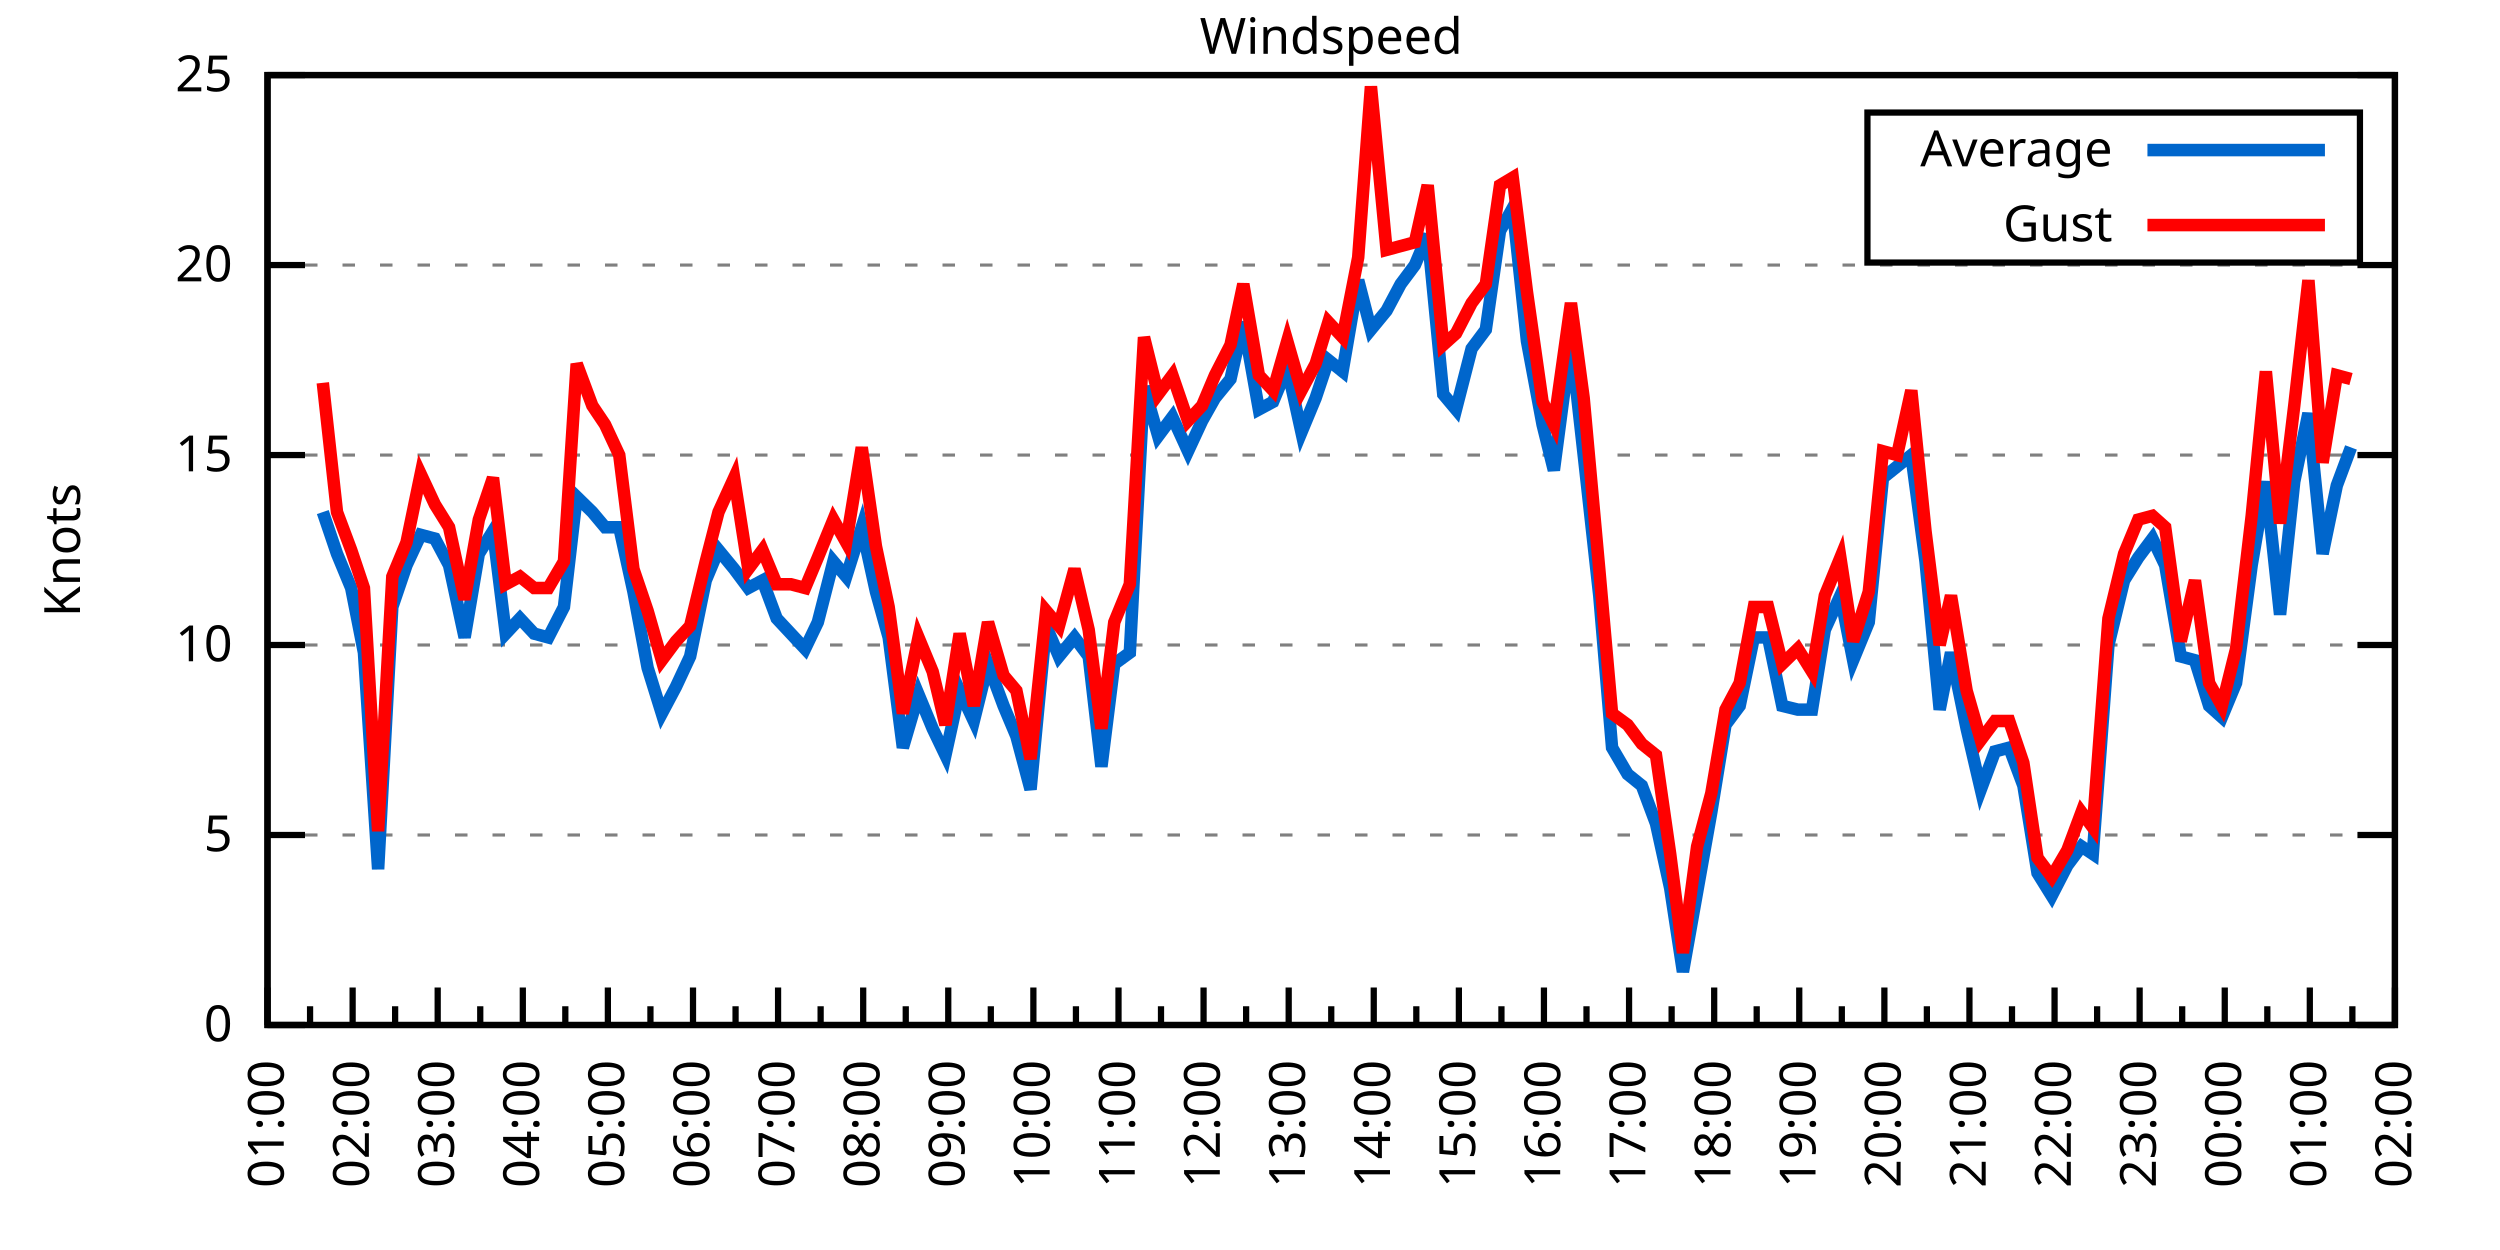
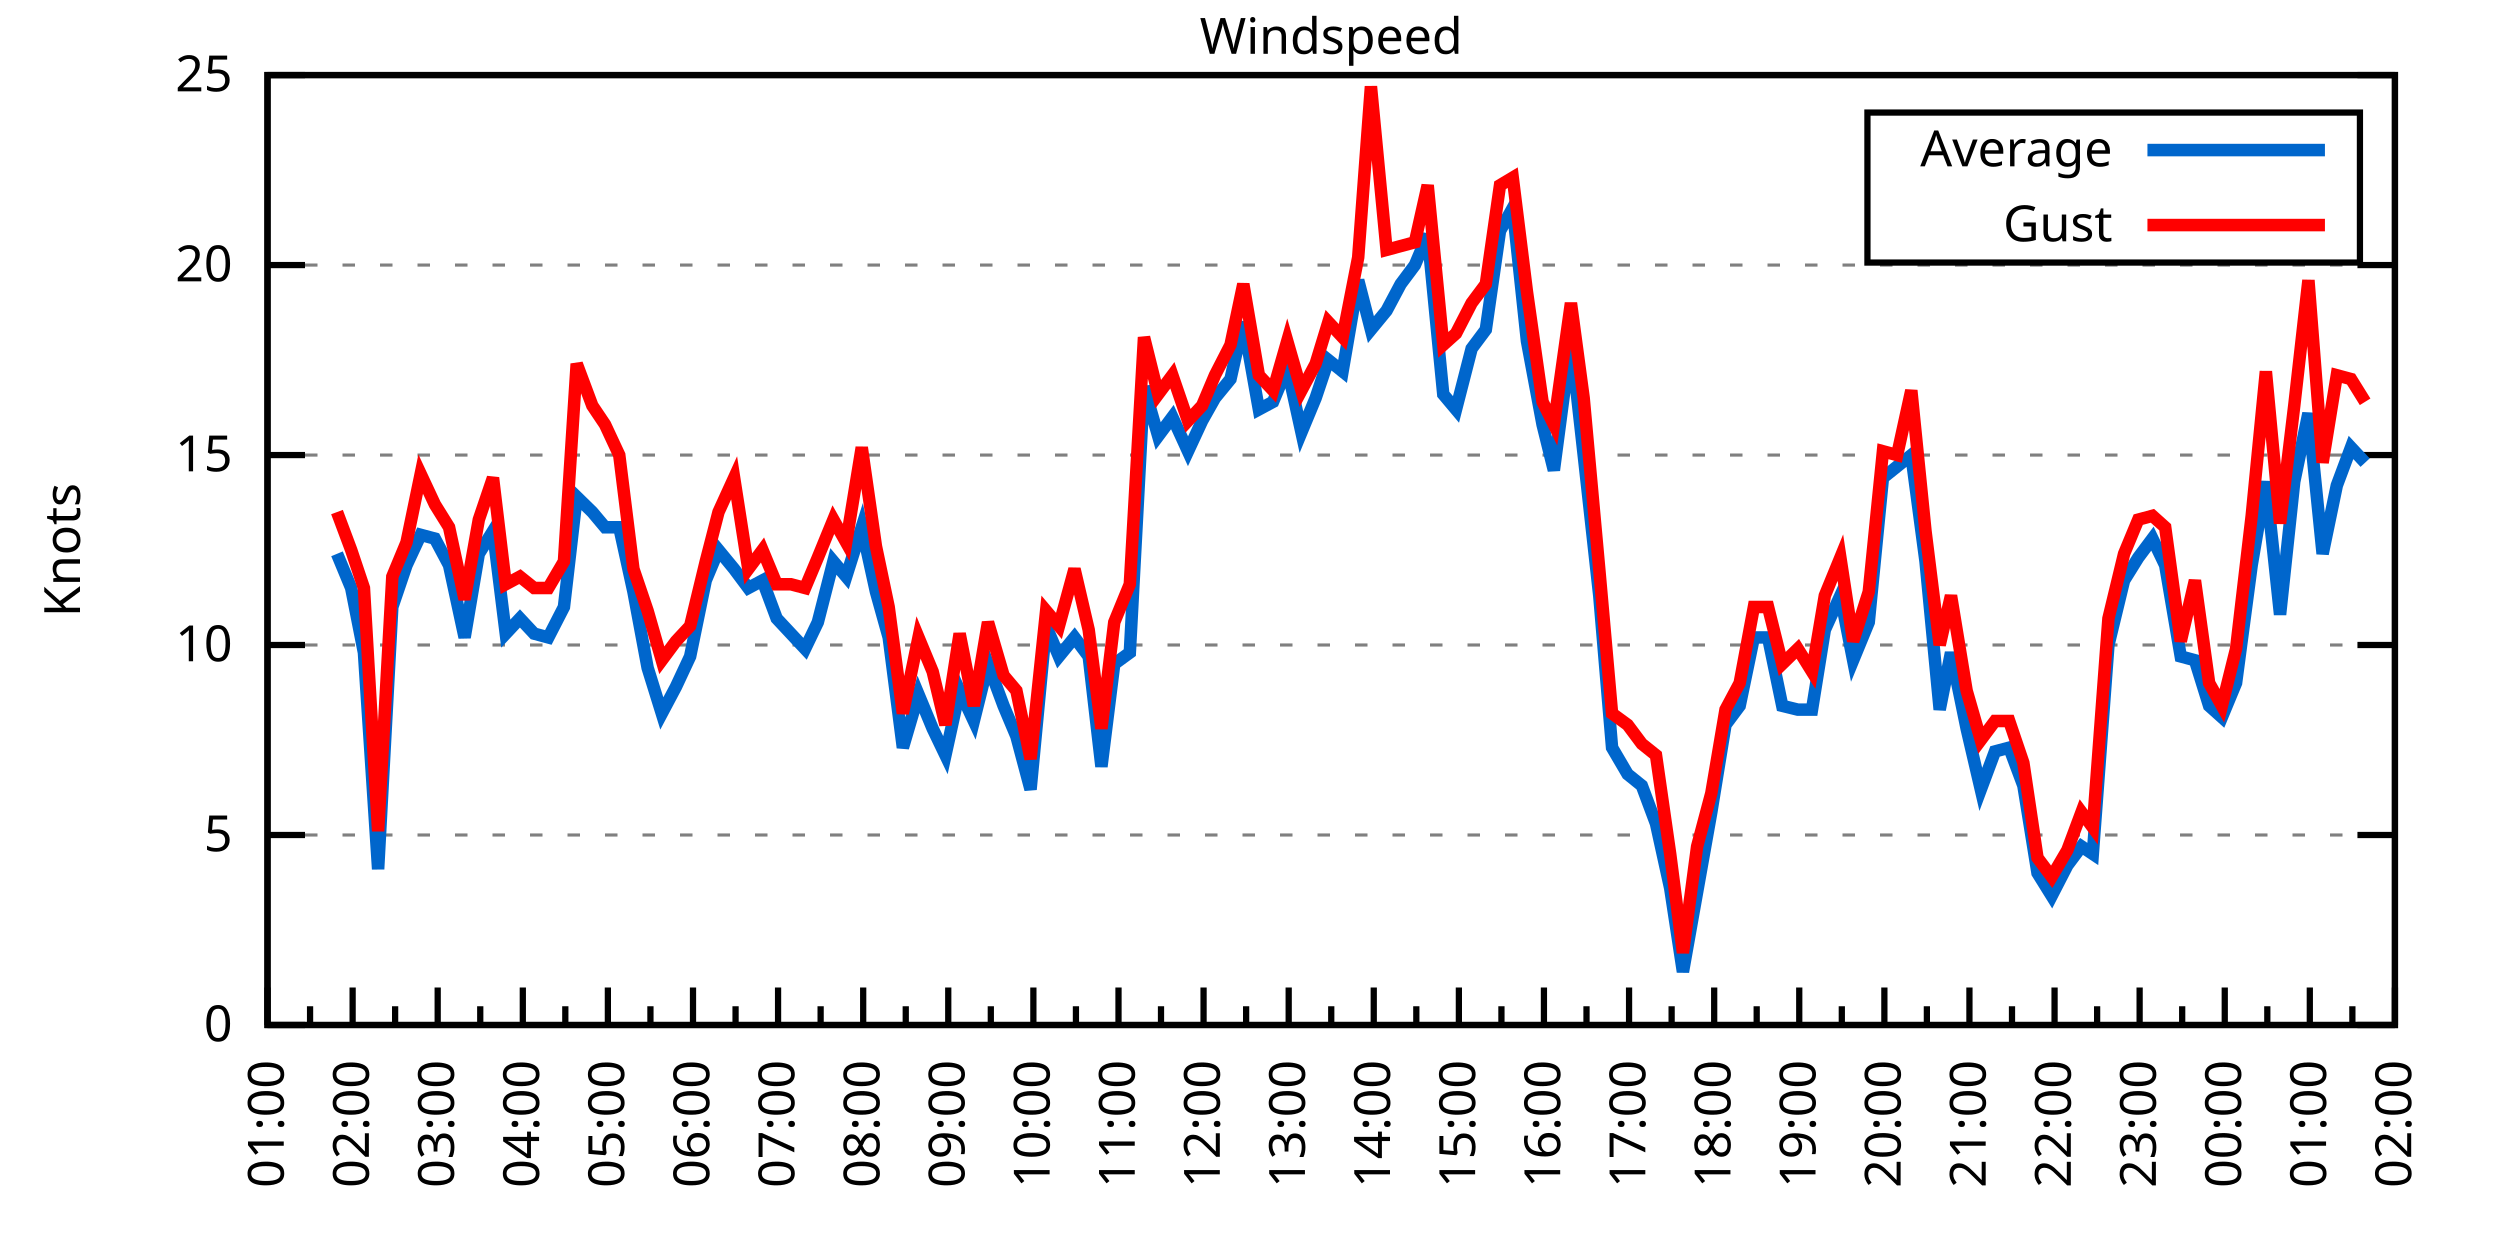
<svg xmlns="http://www.w3.org/2000/svg" xmlns:xlink="http://www.w3.org/1999/xlink" width="400" height="200" viewBox="0 0 400 200">
  <g id="gnuplot_canvas">
    <rect x="0" y="0" width="400" height="200" fill="none" />
    <defs>
      <circle id="gpDot" r="0.5" stroke-width="0.5" stroke="currentColor" />
      <path id="gpPt0" stroke-width="0.333" stroke="currentColor" d="M-1,0 h2 M0,-1 v2" />
      <path id="gpPt1" stroke-width="0.333" stroke="currentColor" d="M-1,-1 L1,1 M1,-1 L-1,1" />
      <path id="gpPt2" stroke-width="0.333" stroke="currentColor" d="M-1,0 L1,0 M0,-1 L0,1 M-1,-1 L1,1 M-1,1 L1,-1" />
      <rect id="gpPt3" stroke-width="0.333" stroke="currentColor" x="-1" y="-1" width="2" height="2" />
      <rect id="gpPt4" stroke-width="0.333" stroke="currentColor" fill="currentColor" x="-1" y="-1" width="2" height="2" />
      <circle id="gpPt5" stroke-width="0.333" stroke="currentColor" cx="0" cy="0" r="1" />
      <use xlink:href="#gpPt5" id="gpPt6" fill="currentColor" stroke="none" />
      <path id="gpPt7" stroke-width="0.333" stroke="currentColor" d="M0,-1.33 L-1.33,0.67 L1.33,0.67 z" />
      <use xlink:href="#gpPt7" id="gpPt8" fill="currentColor" stroke="none" />
      <use xlink:href="#gpPt7" id="gpPt9" stroke="currentColor" transform="rotate(180)" />
      <use xlink:href="#gpPt9" id="gpPt10" fill="currentColor" stroke="none" />
      <use xlink:href="#gpPt3" id="gpPt11" stroke="currentColor" transform="rotate(45)" />
      <use xlink:href="#gpPt11" id="gpPt12" fill="currentColor" stroke="none" />
      <path id="gpPt13" stroke-width="0.333" stroke="currentColor" d="M0,1.330 L1.265,0.411 L0.782,-1.067 L-0.782,-1.076 L-1.265,0.411 z" />
      <use xlink:href="#gpPt13" id="gpPt14" fill="currentColor" stroke="none" />
      <filter id="textbox" filterUnits="objectBoundingBox" x="0" y="0" height="1" width="1">
        <feFlood flood-color="white" flood-opacity="1" result="bgnd" />
        <feComposite in="SourceGraphic" in2="bgnd" operator="atop" />
      </filter>
      <filter id="greybox" filterUnits="objectBoundingBox" x="0" y="0" height="1" width="1">
        <feFlood flood-color="lightgrey" flood-opacity="1" result="grey" />
        <feComposite in="SourceGraphic" in2="grey" operator="atop" />
      </filter>
    </defs>
    <g fill="none" color="white" stroke="currentColor" stroke-width="1.00" stroke-linecap="butt" stroke-linejoin="miter">
</g>
    <g fill="none" color="black" stroke="currentColor" stroke-width="1.00" stroke-linecap="butt" stroke-linejoin="miter">
      <g stroke="none" shape-rendering="crispEdges">
        <polygon fill="rgb(255, 255, 255)" points="42.80,164.00 383.18,164.00 383.18,12.02 42.80,12.02 " />
      </g>
    </g>
    <g fill="none" color="black" stroke="currentColor" stroke-width="1.00" stroke-linecap="butt" stroke-linejoin="miter">
</g>
    <g fill="none" color="black" stroke="black" stroke-width="0.50" stroke-linecap="butt" stroke-linejoin="miter">
</g>
    <g fill="none" color="gray" stroke="currentColor" stroke-width="0.50" stroke-linecap="butt" stroke-linejoin="miter">
      <path stroke="gray" stroke-dasharray="2,4" class="gridline" d="M42.80,164.00 L383.19,164.00  " />
    </g>
    <g fill="none" color="gray" stroke="gray" stroke-width="1.00" stroke-linecap="butt" stroke-linejoin="miter">
</g>
    <g fill="none" color="black" stroke="currentColor" stroke-width="1.00" stroke-linecap="butt" stroke-linejoin="miter">
      <path stroke="black" d="M42.80,164.00 L48.80,164.00 M383.19,164.00 L377.19,164.00  " />
      <g transform="translate(37.20,166.60)" stroke="none" fill="black" font-family="Sans" font-size="8.00" text-anchor="end">
        <text>
          <tspan font-family="Sans"> 0</tspan>
        </text>
      </g>
    </g>
    <g fill="none" color="black" stroke="currentColor" stroke-width="1.00" stroke-linecap="butt" stroke-linejoin="miter">
</g>
    <g fill="none" color="black" stroke="black" stroke-width="0.50" stroke-linecap="butt" stroke-linejoin="miter">
</g>
    <g fill="none" color="gray" stroke="currentColor" stroke-width="0.50" stroke-linecap="butt" stroke-linejoin="miter">
      <path stroke="gray" stroke-dasharray="2,4" class="gridline" d="M42.80,133.60 L383.19,133.60  " />
    </g>
    <g fill="none" color="gray" stroke="gray" stroke-width="1.00" stroke-linecap="butt" stroke-linejoin="miter">
</g>
    <g fill="none" color="black" stroke="currentColor" stroke-width="1.00" stroke-linecap="butt" stroke-linejoin="miter">
      <path stroke="black" d="M42.80,133.60 L48.80,133.60 M383.19,133.60 L377.19,133.60  " />
      <g transform="translate(37.20,136.20)" stroke="none" fill="black" font-family="Sans" font-size="8.00" text-anchor="end">
        <text>
          <tspan font-family="Sans"> 5</tspan>
        </text>
      </g>
    </g>
    <g fill="none" color="black" stroke="currentColor" stroke-width="1.00" stroke-linecap="butt" stroke-linejoin="miter">
</g>
    <g fill="none" color="black" stroke="black" stroke-width="0.50" stroke-linecap="butt" stroke-linejoin="miter">
</g>
    <g fill="none" color="gray" stroke="currentColor" stroke-width="0.50" stroke-linecap="butt" stroke-linejoin="miter">
      <path stroke="gray" stroke-dasharray="2,4" class="gridline" d="M42.80,103.20 L383.19,103.20  " />
    </g>
    <g fill="none" color="gray" stroke="gray" stroke-width="1.00" stroke-linecap="butt" stroke-linejoin="miter">
</g>
    <g fill="none" color="black" stroke="currentColor" stroke-width="1.00" stroke-linecap="butt" stroke-linejoin="miter">
      <path stroke="black" d="M42.80,103.20 L48.80,103.20 M383.19,103.20 L377.19,103.20  " />
      <g transform="translate(37.20,105.80)" stroke="none" fill="black" font-family="Sans" font-size="8.00" text-anchor="end">
        <text>
          <tspan font-family="Sans"> 10</tspan>
        </text>
      </g>
    </g>
    <g fill="none" color="black" stroke="currentColor" stroke-width="1.00" stroke-linecap="butt" stroke-linejoin="miter">
</g>
    <g fill="none" color="black" stroke="black" stroke-width="0.50" stroke-linecap="butt" stroke-linejoin="miter">
</g>
    <g fill="none" color="gray" stroke="currentColor" stroke-width="0.50" stroke-linecap="butt" stroke-linejoin="miter">
      <path stroke="gray" stroke-dasharray="2,4" class="gridline" d="M42.80,72.81 L383.19,72.81  " />
    </g>
    <g fill="none" color="gray" stroke="gray" stroke-width="1.00" stroke-linecap="butt" stroke-linejoin="miter">
</g>
    <g fill="none" color="black" stroke="currentColor" stroke-width="1.00" stroke-linecap="butt" stroke-linejoin="miter">
      <path stroke="black" d="M42.80,72.81 L48.80,72.81 M383.19,72.81 L377.19,72.81  " />
      <g transform="translate(37.20,75.41)" stroke="none" fill="black" font-family="Sans" font-size="8.00" text-anchor="end">
        <text>
          <tspan font-family="Sans"> 15</tspan>
        </text>
      </g>
    </g>
    <g fill="none" color="black" stroke="currentColor" stroke-width="1.00" stroke-linecap="butt" stroke-linejoin="miter">
</g>
    <g fill="none" color="black" stroke="black" stroke-width="0.50" stroke-linecap="butt" stroke-linejoin="miter">
</g>
    <g fill="none" color="gray" stroke="currentColor" stroke-width="0.50" stroke-linecap="butt" stroke-linejoin="miter">
      <path stroke="gray" stroke-dasharray="2,4" class="gridline" d="M42.80,42.41 L383.19,42.41  " />
    </g>
    <g fill="none" color="gray" stroke="gray" stroke-width="1.00" stroke-linecap="butt" stroke-linejoin="miter">
</g>
    <g fill="none" color="black" stroke="currentColor" stroke-width="1.00" stroke-linecap="butt" stroke-linejoin="miter">
      <path stroke="black" d="M42.80,42.41 L48.80,42.41 M383.19,42.41 L377.19,42.41  " />
      <g transform="translate(37.20,45.01)" stroke="none" fill="black" font-family="Sans" font-size="8.00" text-anchor="end">
        <text>
          <tspan font-family="Sans"> 20</tspan>
        </text>
      </g>
    </g>
    <g fill="none" color="black" stroke="currentColor" stroke-width="1.00" stroke-linecap="butt" stroke-linejoin="miter">
</g>
    <g fill="none" color="black" stroke="black" stroke-width="0.50" stroke-linecap="butt" stroke-linejoin="miter">
</g>
    <g fill="none" color="gray" stroke="currentColor" stroke-width="0.50" stroke-linecap="butt" stroke-linejoin="miter">
      <path stroke="gray" stroke-dasharray="2,4" class="gridline" d="M42.80,12.01 L383.19,12.01  " />
    </g>
    <g fill="none" color="gray" stroke="gray" stroke-width="1.00" stroke-linecap="butt" stroke-linejoin="miter">
</g>
    <g fill="none" color="black" stroke="currentColor" stroke-width="1.00" stroke-linecap="butt" stroke-linejoin="miter">
      <path stroke="black" d="M42.80,12.01 L48.80,12.01 M383.19,12.01 L377.19,12.01  " />
      <g transform="translate(37.20,14.61)" stroke="none" fill="black" font-family="Sans" font-size="8.00" text-anchor="end">
        <text>
          <tspan font-family="Sans"> 25</tspan>
        </text>
      </g>
    </g>
    <g fill="none" color="black" stroke="currentColor" stroke-width="1.00" stroke-linecap="butt" stroke-linejoin="miter">
      <path stroke="black" d="M42.80,164.00 L42.80,158.00  " />
      <g transform="translate(45.40,169.60) rotate(270)" stroke="none" fill="black" font-family="Sans" font-size="8.00" text-anchor="end">
        <text>
          <tspan font-family="Sans">01:00</tspan>
        </text>
      </g>
    </g>
    <g fill="none" color="black" stroke="currentColor" stroke-width="1.00" stroke-linecap="butt" stroke-linejoin="miter">
      <path stroke="black" d="M49.61,164.00 L49.61,161.00 M56.42,164.00 L56.42,158.00  " />
      <g transform="translate(59.02,169.60) rotate(270)" stroke="none" fill="black" font-family="Sans" font-size="8.00" text-anchor="end">
        <text>
          <tspan font-family="Sans">02:00</tspan>
        </text>
      </g>
    </g>
    <g fill="none" color="black" stroke="currentColor" stroke-width="1.00" stroke-linecap="butt" stroke-linejoin="miter">
      <path stroke="black" d="M63.22,164.00 L63.22,161.00 M70.03,164.00 L70.03,158.00  " />
      <g transform="translate(72.63,169.60) rotate(270)" stroke="none" fill="black" font-family="Sans" font-size="8.00" text-anchor="end">
        <text>
          <tspan font-family="Sans">03:00</tspan>
        </text>
      </g>
    </g>
    <g fill="none" color="black" stroke="currentColor" stroke-width="1.00" stroke-linecap="butt" stroke-linejoin="miter">
      <path stroke="black" d="M76.84,164.00 L76.84,161.00 M83.65,164.00 L83.65,158.00  " />
      <g transform="translate(86.25,169.60) rotate(270)" stroke="none" fill="black" font-family="Sans" font-size="8.00" text-anchor="end">
        <text>
          <tspan font-family="Sans">04:00</tspan>
        </text>
      </g>
    </g>
    <g fill="none" color="black" stroke="currentColor" stroke-width="1.00" stroke-linecap="butt" stroke-linejoin="miter">
      <path stroke="black" d="M90.45,164.00 L90.45,161.00 M97.26,164.00 L97.26,158.00  " />
      <g transform="translate(99.86,169.60) rotate(270)" stroke="none" fill="black" font-family="Sans" font-size="8.00" text-anchor="end">
        <text>
          <tspan font-family="Sans">05:00</tspan>
        </text>
      </g>
    </g>
    <g fill="none" color="black" stroke="currentColor" stroke-width="1.00" stroke-linecap="butt" stroke-linejoin="miter">
      <path stroke="black" d="M104.07,164.00 L104.07,161.00 M110.88,164.00 L110.88,158.00  " />
      <g transform="translate(113.48,169.60) rotate(270)" stroke="none" fill="black" font-family="Sans" font-size="8.00" text-anchor="end">
        <text>
          <tspan font-family="Sans">06:00</tspan>
        </text>
      </g>
    </g>
    <g fill="none" color="black" stroke="currentColor" stroke-width="1.00" stroke-linecap="butt" stroke-linejoin="miter">
      <path stroke="black" d="M117.69,164.00 L117.69,161.00 M124.49,164.00 L124.49,158.00  " />
      <g transform="translate(127.09,169.60) rotate(270)" stroke="none" fill="black" font-family="Sans" font-size="8.00" text-anchor="end">
        <text>
          <tspan font-family="Sans">07:00</tspan>
        </text>
      </g>
    </g>
    <g fill="none" color="black" stroke="currentColor" stroke-width="1.00" stroke-linecap="butt" stroke-linejoin="miter">
      <path stroke="black" d="M131.30,164.00 L131.30,161.00 M138.11,164.00 L138.11,158.00  " />
      <g transform="translate(140.71,169.60) rotate(270)" stroke="none" fill="black" font-family="Sans" font-size="8.00" text-anchor="end">
        <text>
          <tspan font-family="Sans">08:00</tspan>
        </text>
      </g>
    </g>
    <g fill="none" color="black" stroke="currentColor" stroke-width="1.00" stroke-linecap="butt" stroke-linejoin="miter">
      <path stroke="black" d="M144.92,164.00 L144.92,161.00 M151.72,164.00 L151.72,158.00  " />
      <g transform="translate(154.32,169.60) rotate(270)" stroke="none" fill="black" font-family="Sans" font-size="8.00" text-anchor="end">
        <text>
          <tspan font-family="Sans">09:00</tspan>
        </text>
      </g>
    </g>
    <g fill="none" color="black" stroke="currentColor" stroke-width="1.00" stroke-linecap="butt" stroke-linejoin="miter">
      <path stroke="black" d="M158.53,164.00 L158.53,161.00 M165.34,164.00 L165.34,158.00  " />
      <g transform="translate(167.94,169.60) rotate(270)" stroke="none" fill="black" font-family="Sans" font-size="8.00" text-anchor="end">
        <text>
          <tspan font-family="Sans">10:00</tspan>
        </text>
      </g>
    </g>
    <g fill="none" color="black" stroke="currentColor" stroke-width="1.00" stroke-linecap="butt" stroke-linejoin="miter">
      <path stroke="black" d="M172.15,164.00 L172.15,161.00 M178.96,164.00 L178.96,158.00  " />
      <g transform="translate(181.56,169.60) rotate(270)" stroke="none" fill="black" font-family="Sans" font-size="8.00" text-anchor="end">
        <text>
          <tspan font-family="Sans">11:00</tspan>
        </text>
      </g>
    </g>
    <g fill="none" color="black" stroke="currentColor" stroke-width="1.00" stroke-linecap="butt" stroke-linejoin="miter">
      <path stroke="black" d="M185.76,164.00 L185.76,161.00 M192.57,164.00 L192.57,158.00  " />
      <g transform="translate(195.17,169.60) rotate(270)" stroke="none" fill="black" font-family="Sans" font-size="8.00" text-anchor="end">
        <text>
          <tspan font-family="Sans">12:00</tspan>
        </text>
      </g>
    </g>
    <g fill="none" color="black" stroke="currentColor" stroke-width="1.00" stroke-linecap="butt" stroke-linejoin="miter">
      <path stroke="black" d="M199.38,164.00 L199.38,161.00 M206.19,164.00 L206.19,158.00  " />
      <g transform="translate(208.79,169.60) rotate(270)" stroke="none" fill="black" font-family="Sans" font-size="8.00" text-anchor="end">
        <text>
          <tspan font-family="Sans">13:00</tspan>
        </text>
      </g>
    </g>
    <g fill="none" color="black" stroke="currentColor" stroke-width="1.00" stroke-linecap="butt" stroke-linejoin="miter">
      <path stroke="black" d="M213.00,164.00 L213.00,161.00 M219.80,164.00 L219.80,158.00  " />
      <g transform="translate(222.40,169.60) rotate(270)" stroke="none" fill="black" font-family="Sans" font-size="8.00" text-anchor="end">
        <text>
          <tspan font-family="Sans">14:00</tspan>
        </text>
      </g>
    </g>
    <g fill="none" color="black" stroke="currentColor" stroke-width="1.00" stroke-linecap="butt" stroke-linejoin="miter">
      <path stroke="black" d="M226.61,164.00 L226.61,161.00 M233.42,164.00 L233.42,158.00  " />
      <g transform="translate(236.02,169.60) rotate(270)" stroke="none" fill="black" font-family="Sans" font-size="8.00" text-anchor="end">
        <text>
          <tspan font-family="Sans">15:00</tspan>
        </text>
      </g>
    </g>
    <g fill="none" color="black" stroke="currentColor" stroke-width="1.00" stroke-linecap="butt" stroke-linejoin="miter">
      <path stroke="black" d="M240.23,164.00 L240.23,161.00 M247.03,164.00 L247.03,158.00  " />
      <g transform="translate(249.63,169.60) rotate(270)" stroke="none" fill="black" font-family="Sans" font-size="8.00" text-anchor="end">
        <text>
          <tspan font-family="Sans">16:00</tspan>
        </text>
      </g>
    </g>
    <g fill="none" color="black" stroke="currentColor" stroke-width="1.00" stroke-linecap="butt" stroke-linejoin="miter">
      <path stroke="black" d="M253.84,164.00 L253.84,161.00 M260.65,164.00 L260.65,158.00  " />
      <g transform="translate(263.25,169.60) rotate(270)" stroke="none" fill="black" font-family="Sans" font-size="8.00" text-anchor="end">
        <text>
          <tspan font-family="Sans">17:00</tspan>
        </text>
      </g>
    </g>
    <g fill="none" color="black" stroke="currentColor" stroke-width="1.00" stroke-linecap="butt" stroke-linejoin="miter">
      <path stroke="black" d="M267.46,164.00 L267.46,161.00 M274.27,164.00 L274.27,158.00  " />
      <g transform="translate(276.87,169.60) rotate(270)" stroke="none" fill="black" font-family="Sans" font-size="8.00" text-anchor="end">
        <text>
          <tspan font-family="Sans">18:00</tspan>
        </text>
      </g>
    </g>
    <g fill="none" color="black" stroke="currentColor" stroke-width="1.00" stroke-linecap="butt" stroke-linejoin="miter">
      <path stroke="black" d="M281.07,164.00 L281.07,161.00 M287.88,164.00 L287.88,158.00  " />
      <g transform="translate(290.48,169.60) rotate(270)" stroke="none" fill="black" font-family="Sans" font-size="8.00" text-anchor="end">
        <text>
          <tspan font-family="Sans">19:00</tspan>
        </text>
      </g>
    </g>
    <g fill="none" color="black" stroke="currentColor" stroke-width="1.00" stroke-linecap="butt" stroke-linejoin="miter">
      <path stroke="black" d="M294.69,164.00 L294.69,161.00 M301.50,164.00 L301.50,158.00  " />
      <g transform="translate(304.10,169.60) rotate(270)" stroke="none" fill="black" font-family="Sans" font-size="8.00" text-anchor="end">
        <text>
          <tspan font-family="Sans">20:00</tspan>
        </text>
      </g>
    </g>
    <g fill="none" color="black" stroke="currentColor" stroke-width="1.00" stroke-linecap="butt" stroke-linejoin="miter">
      <path stroke="black" d="M308.30,164.00 L308.30,161.00 M315.11,164.00 L315.11,158.00  " />
      <g transform="translate(317.71,169.60) rotate(270)" stroke="none" fill="black" font-family="Sans" font-size="8.00" text-anchor="end">
        <text>
          <tspan font-family="Sans">21:00</tspan>
        </text>
      </g>
    </g>
    <g fill="none" color="black" stroke="currentColor" stroke-width="1.00" stroke-linecap="butt" stroke-linejoin="miter">
      <path stroke="black" d="M321.92,164.00 L321.92,161.00 M328.73,164.00 L328.73,158.00  " />
      <g transform="translate(331.33,169.60) rotate(270)" stroke="none" fill="black" font-family="Sans" font-size="8.00" text-anchor="end">
        <text>
          <tspan font-family="Sans">22:00</tspan>
        </text>
      </g>
    </g>
    <g fill="none" color="black" stroke="currentColor" stroke-width="1.00" stroke-linecap="butt" stroke-linejoin="miter">
      <path stroke="black" d="M335.54,164.00 L335.54,161.00 M342.34,164.00 L342.34,158.00  " />
      <g transform="translate(344.94,169.60) rotate(270)" stroke="none" fill="black" font-family="Sans" font-size="8.00" text-anchor="end">
        <text>
          <tspan font-family="Sans">23:00</tspan>
        </text>
      </g>
    </g>
    <g fill="none" color="black" stroke="currentColor" stroke-width="1.00" stroke-linecap="butt" stroke-linejoin="miter">
      <path stroke="black" d="M349.15,164.00 L349.15,161.00 M355.96,164.00 L355.96,158.00  " />
      <g transform="translate(358.56,169.60) rotate(270)" stroke="none" fill="black" font-family="Sans" font-size="8.00" text-anchor="end">
        <text>
          <tspan font-family="Sans">00:00</tspan>
        </text>
      </g>
    </g>
    <g fill="none" color="black" stroke="currentColor" stroke-width="1.00" stroke-linecap="butt" stroke-linejoin="miter">
      <path stroke="black" d="M362.77,164.00 L362.77,161.00 M369.57,164.00 L369.57,158.00  " />
      <g transform="translate(372.17,169.60) rotate(270)" stroke="none" fill="black" font-family="Sans" font-size="8.00" text-anchor="end">
        <text>
          <tspan font-family="Sans">01:00</tspan>
        </text>
      </g>
    </g>
    <g fill="none" color="black" stroke="currentColor" stroke-width="1.00" stroke-linecap="butt" stroke-linejoin="miter">
      <path stroke="black" d="M376.38,164.00 L376.38,161.00 M383.19,164.00 L383.19,158.00  " />
      <g transform="translate(385.79,169.60) rotate(270)" stroke="none" fill="black" font-family="Sans" font-size="8.00" text-anchor="end">
        <text>
          <tspan font-family="Sans">02:00</tspan>
        </text>
      </g>
    </g>
    <g fill="none" color="black" stroke="currentColor" stroke-width="1.00" stroke-linecap="butt" stroke-linejoin="miter">
</g>
    <g fill="none" color="black" stroke="currentColor" stroke-width="1.00" stroke-linecap="butt" stroke-linejoin="miter">
      <path stroke="black" d="M42.80,12.01 L42.80,164.00 L383.19,164.00 L383.19,12.01 L42.80,12.01 Z  " />
    </g>
    <g fill="none" color="black" stroke="currentColor" stroke-width="1.00" stroke-linecap="butt" stroke-linejoin="miter">
      <g transform="translate(12.80,88.01) rotate(270)" stroke="none" fill="black" font-family="Sans" font-size="8.00" text-anchor="middle">
        <text>
          <tspan font-family="Sans">Knots</tspan>
        </text>
      </g>
    </g>
    <g fill="none" color="black" stroke="currentColor" stroke-width="1.00" stroke-linecap="butt" stroke-linejoin="miter">
</g>
    <g fill="none" color="black" stroke="currentColor" stroke-width="1.00" stroke-linecap="butt" stroke-linejoin="miter">
      <path stroke="black" d="M298.79,42.01 L298.79,18.01 L377.59,18.01 L377.59,42.01 L298.79,42.01 Z  " />
    </g>
    <g id="Windspeed_plot_1">
      <g fill="none" color="white" stroke="black" stroke-width="2.00" stroke-linecap="butt" stroke-linejoin="miter">
</g>
      <g fill="none" color="black" stroke="currentColor" stroke-width="2.00" stroke-linecap="butt" stroke-linejoin="miter">
        <g transform="translate(337.99,26.61)" stroke="none" fill="black" font-family="Sans" font-size="8.00" text-anchor="end">
          <text>
            <tspan font-family="Sans">Average</tspan>
          </text>
        </g>
      </g>
      <g fill="none" color="black" stroke="currentColor" stroke-width="2.00" stroke-linecap="butt" stroke-linejoin="miter">
-         <path stroke="rgb(  0, 102, 204)" d="M343.59,24.01 L371.99,24.01 M51.65,81.93 L53.92,88.61 L56.19,94.08 L58.23,104.42 L60.50,139.07 L62.77,97.12   L65.04,90.44 L67.31,85.57 L69.58,86.18 L71.85,90.44 L74.34,101.99 L76.61,88.61 L78.88,84.97 L80.92,101.38   L83.19,98.95 L85.46,101.38 L87.73,101.99 L90.23,97.12 L92.27,79.49 L94.77,81.93 L96.81,84.36 L99.08,84.36   L101.35,94.69 L103.62,106.85 L105.89,114.15 L108.15,109.89 L110.42,105.03 L112.92,92.87 L114.96,88.00 L117.46,91.04   L119.73,94.08 L122.00,92.87 L124.27,98.95 L126.54,101.38 L128.81,103.81 L130.85,99.56 L133.34,89.83 L135.39,92.26   L137.88,84.36 L140.15,94.69 L142.19,101.99 L144.46,119.62 L146.96,111.11 L149.23,116.58 L151.27,120.83 L153.54,110.50   L155.81,115.36 L158.08,106.24 L160.57,112.93 L162.62,117.80 L164.89,126.31 L167.38,100.16 L169.43,105.03 L171.92,101.99   L174.19,105.03 L176.23,122.66 L178.28,106.24 L180.77,104.42 L183.04,61.86 L185.31,69.77 L187.58,66.73 L190.08,72.20   L192.34,67.33 L194.39,63.69 L196.88,60.65 L198.93,51.53 L201.42,65.51 L203.69,64.29 L205.96,58.82 L208.23,69.16   L210.50,63.69 L212.54,57.61 L214.81,59.43 L217.31,44.84 L219.35,52.74 L221.85,49.70 L224.11,45.45 L226.38,42.41   L228.43,37.54 L230.92,63.08 L232.96,65.51 L235.46,55.78 L237.73,52.74 L240.00,36.94 L242.04,33.29 L244.31,54.57   L246.81,67.94 L248.62,75.24 L251.35,54.57 L253.39,72.81 L255.88,95.30 L257.93,119.62 L260.42,123.87 L262.69,125.70   L264.96,131.78 L267.23,142.11 L269.27,155.49 L271.54,142.72 L273.81,129.95 L276.08,115.97 L278.35,112.93 L280.62,101.99   L282.89,101.99 L285.16,112.93 L287.65,113.54 L289.92,113.54 L291.97,100.77 L294.46,95.30 L296.50,105.64 L299.00,99.56   L301.27,76.45 L303.54,74.63 L305.81,72.81 L308.08,89.83 L310.35,113.54 L312.16,104.42 L314.66,116.58 L316.93,126.31   L319.20,120.23 L321.47,119.62 L323.74,125.70 L326.00,139.68 L328.27,143.33 L330.77,138.47 L333.04,135.43 L334.85,136.64   L337.35,103.20 L339.85,92.87 L342.12,89.22 L344.39,86.18 L346.43,90.44 L348.92,105.03 L351.19,105.64 L353.46,112.93   L355.50,114.76 L357.77,109.28 L360.27,90.44 L362.54,77.06 L364.81,98.34 L367.08,77.06 L369.35,66.12 L371.62,88.61   L373.89,77.67 L376.16,71.59  " />
+         <path stroke="rgb(  0, 102, 204)" d="M343.59,24.01 L371.99,24.01 M53.92,88.61 L56.19,94.08 L58.23,104.42 L60.50,139.07 L62.77,97.12 L65.04,90.44   L67.31,85.57 L69.58,86.18 L71.85,90.44 L74.34,101.99 L76.61,88.61 L78.88,84.97 L80.92,101.38 L83.19,98.95   L85.46,101.38 L87.73,101.99 L90.23,97.12 L92.27,79.49 L94.77,81.93 L96.81,84.36 L99.08,84.36 L101.35,94.69   L103.62,106.85 L105.89,114.15 L108.15,109.89 L110.42,105.03 L112.92,92.87 L114.96,88.00 L117.46,91.04 L119.73,94.08   L122.00,92.87 L124.27,98.95 L126.54,101.38 L128.81,103.81 L130.85,99.56 L133.34,89.83 L135.39,92.26 L137.88,84.36   L140.15,94.69 L142.19,101.99 L144.46,119.62 L146.96,111.11 L149.23,116.58 L151.27,120.83 L153.54,110.50 L155.81,115.36   L158.08,106.24 L160.57,112.93 L162.62,117.80 L164.89,126.31 L167.38,100.16 L169.43,105.03 L171.92,101.99 L174.19,105.03   L176.23,122.66 L178.28,106.24 L180.77,104.42 L183.04,61.86 L185.31,69.77 L187.58,66.73 L190.08,72.20 L192.34,67.33   L194.39,63.69 L196.88,60.65 L198.93,51.53 L201.42,65.51 L203.69,64.29 L205.96,58.82 L208.23,69.16 L210.50,63.69   L212.54,57.61 L214.81,59.43 L217.31,44.84 L219.35,52.74 L221.85,49.70 L224.11,45.45 L226.38,42.41 L228.43,37.54   L230.92,63.08 L232.96,65.51 L235.46,55.78 L237.73,52.74 L240.00,36.94 L242.04,33.29 L244.31,54.57 L246.81,67.94   L248.62,75.24 L251.35,54.57 L253.39,72.81 L255.88,95.30 L257.93,119.62 L260.42,123.87 L262.69,125.70 L264.96,131.78   L267.23,142.11 L269.27,155.49 L271.54,142.72 L273.81,129.95 L276.08,115.97 L278.35,112.93 L280.62,101.99 L282.89,101.99   L285.16,112.93 L287.65,113.54 L289.92,113.54 L291.97,100.77 L294.46,95.30 L296.50,105.64 L299.00,99.56 L301.27,76.45   L303.54,74.63 L305.81,72.81 L308.08,89.83 L310.35,113.54 L312.16,104.42 L314.66,116.58 L316.93,126.31 L319.20,120.23   L321.47,119.62 L323.74,125.70 L326.00,139.68 L328.27,143.33 L330.77,138.47 L333.04,135.43 L334.85,136.64 L337.35,103.20   L339.85,92.87 L342.12,89.22 L344.39,86.18 L346.43,90.44 L348.92,105.03 L351.19,105.64 L353.46,112.93 L355.50,114.76   L357.77,109.28 L360.27,90.44 L362.54,77.06 L364.81,98.34 L367.08,77.06 L369.35,66.12 L371.62,88.61 L373.89,77.67   L376.16,71.59 L378.42,74.02  " />
      </g>
    </g>
    <g id="Windspeed_plot_2">
      <g fill="none" color="black" stroke="currentColor" stroke-width="2.00" stroke-linecap="butt" stroke-linejoin="miter">
        <g transform="translate(337.99,38.61)" stroke="none" fill="black" font-family="Sans" font-size="8.00" text-anchor="end">
          <text>
            <tspan font-family="Sans">Gust</tspan>
          </text>
        </g>
      </g>
      <g fill="none" color="black" stroke="currentColor" stroke-width="2.00" stroke-linecap="butt" stroke-linejoin="miter">
-         <path stroke="rgb(255,   0,   0)" d="M343.59,36.01 L371.99,36.01 M51.65,61.25 L53.92,81.93 L56.19,88.00 L58.23,94.08 L60.50,132.99 L62.77,92.26   L65.04,86.79 L67.31,75.85 L69.58,80.71 L71.85,84.36 L74.34,95.91 L76.61,83.14 L78.88,76.45 L80.92,93.48   L83.19,92.26 L85.46,94.08 L87.73,94.08 L90.23,89.83 L92.27,58.21 L94.77,64.90 L96.81,67.94 L99.08,72.81   L101.35,91.04 L103.62,97.73 L105.89,105.64 L108.15,102.60 L110.42,100.16 L112.92,89.83 L114.96,81.93 L117.46,76.45   L119.73,91.04 L122.00,88.00 L124.27,93.48 L126.54,93.48 L128.81,94.08 L130.85,89.22 L133.34,83.14 L135.39,86.79   L137.88,71.59 L140.15,87.40 L142.19,97.12 L144.46,114.15 L146.96,101.99 L149.23,107.46 L151.27,115.97 L153.54,101.38   L155.81,112.93 L158.08,99.56 L160.57,108.07 L162.62,110.50 L164.89,121.44 L167.38,97.73 L169.43,100.16 L171.92,91.04   L174.19,100.77 L176.23,116.58 L178.28,99.56 L180.77,93.48 L183.04,53.96 L185.31,63.08 L187.58,60.04 L190.08,67.33   L192.34,64.90 L194.39,60.04 L196.88,55.18 L198.93,45.45 L201.42,60.04 L203.69,62.47 L205.96,54.57 L208.23,62.47   L210.50,58.21 L212.54,51.53 L214.81,53.96 L217.31,41.19 L219.35,13.83 L221.85,39.98 L224.11,39.37 L226.38,38.76   L228.43,29.64 L230.92,55.18 L232.96,53.35 L235.46,48.49 L237.73,45.45 L240.00,29.64 L242.04,28.42 L244.31,46.66   L246.81,64.29 L248.62,67.94 L251.35,48.49 L253.39,63.69 L255.88,91.04 L257.93,114.15 L260.42,115.97 L262.69,119.01   L264.96,120.83 L267.23,136.64 L269.27,152.45 L271.54,135.43 L273.81,126.91 L276.08,113.54 L278.35,109.28 L280.62,97.12   L282.89,97.12 L285.16,106.24 L287.65,103.81 L289.92,107.46 L291.97,95.30 L294.46,89.22 L296.50,102.60 L299.00,94.69   L301.27,72.20 L303.54,72.81 L305.81,62.47 L308.08,84.97 L310.35,103.20 L312.16,95.30 L314.66,110.50 L316.93,118.40   L319.20,115.36 L321.47,115.36 L323.74,122.05 L326.00,137.25 L328.27,140.29 L330.77,136.03 L333.04,129.95 L334.85,132.39   L337.35,98.95 L339.85,88.61 L342.12,83.14 L344.39,82.53 L346.43,84.36 L348.92,102.60 L351.19,92.87 L353.46,109.28   L355.50,112.93 L357.77,103.81 L360.27,82.53 L362.54,59.43 L364.81,83.75 L367.08,64.90 L369.35,44.84 L371.62,74.02   L373.89,60.04 L376.16,60.65  " />
+         <path stroke="rgb(255,   0,   0)" d="M343.59,36.01 L371.99,36.01 M53.92,81.93 L56.19,88.00 L58.23,94.08 L60.50,132.99 L62.77,92.26 L65.04,86.79   L67.31,75.85 L69.58,80.71 L71.85,84.36 L74.34,95.91 L76.61,83.14 L78.88,76.45 L80.92,93.48 L83.19,92.26   L85.46,94.08 L87.73,94.08 L90.23,89.83 L92.27,58.21 L94.77,64.90 L96.81,67.94 L99.08,72.81 L101.35,91.04   L103.62,97.73 L105.89,105.64 L108.15,102.60 L110.42,100.16 L112.92,89.83 L114.96,81.93 L117.46,76.45 L119.73,91.04   L122.00,88.00 L124.27,93.48 L126.54,93.48 L128.81,94.08 L130.85,89.22 L133.34,83.14 L135.39,86.79 L137.88,71.59   L140.15,87.40 L142.19,97.12 L144.46,114.15 L146.96,101.99 L149.23,107.46 L151.27,115.97 L153.54,101.38 L155.81,112.93   L158.08,99.56 L160.57,108.07 L162.62,110.50 L164.89,121.44 L167.38,97.73 L169.43,100.16 L171.92,91.04 L174.19,100.77   L176.23,116.58 L178.28,99.56 L180.77,93.48 L183.04,53.96 L185.31,63.08 L187.58,60.04 L190.08,67.33 L192.34,64.90   L194.39,60.04 L196.88,55.18 L198.93,45.45 L201.42,60.04 L203.69,62.47 L205.96,54.57 L208.23,62.47 L210.50,58.21   L212.54,51.53 L214.81,53.96 L217.31,41.19 L219.35,13.83 L221.85,39.98 L224.11,39.37 L226.38,38.76 L228.43,29.64   L230.92,55.18 L232.96,53.35 L235.46,48.49 L237.73,45.45 L240.00,29.64 L242.04,28.42 L244.31,46.66 L246.81,64.29   L248.62,67.94 L251.35,48.49 L253.39,63.69 L255.88,91.04 L257.93,114.15 L260.42,115.97 L262.69,119.01 L264.96,120.83   L267.23,136.64 L269.27,152.45 L271.54,135.43 L273.81,126.91 L276.08,113.54 L278.35,109.28 L280.62,97.12 L282.89,97.12   L285.16,106.24 L287.65,103.81 L289.92,107.46 L291.97,95.30 L294.46,89.22 L296.50,102.60 L299.00,94.69 L301.27,72.20   L303.54,72.81 L305.81,62.47 L308.08,84.97 L310.35,103.20 L312.16,95.30 L314.66,110.50 L316.93,118.40 L319.20,115.36   L321.47,115.36 L323.74,122.05 L326.00,137.25 L328.27,140.29 L330.77,136.03 L333.04,129.95 L334.85,132.39 L337.35,98.95   L339.85,88.61 L342.12,83.14 L344.39,82.53 L346.43,84.36 L348.92,102.60 L351.19,92.87 L353.46,109.28 L355.50,112.93   L357.77,103.81 L360.27,82.53 L362.54,59.43 L364.81,83.75 L367.08,64.90 L369.35,44.84 L371.62,74.02 L373.89,60.04   L376.16,60.65 L378.42,64.29  " />
      </g>
    </g>
    <g fill="none" color="black" stroke="currentColor" stroke-width="2.00" stroke-linecap="butt" stroke-linejoin="miter">
</g>
    <g fill="none" color="black" stroke="black" stroke-width="1.00" stroke-linecap="butt" stroke-linejoin="miter">
</g>
    <g fill="none" color="black" stroke="currentColor" stroke-width="1.00" stroke-linecap="butt" stroke-linejoin="miter">
      <path stroke="black" d="M42.80,12.01 L42.80,164.00 L383.19,164.00 L383.19,12.01 L42.80,12.01 Z  " />
    </g>
    <g fill="none" color="black" stroke="currentColor" stroke-width="1.00" stroke-linecap="butt" stroke-linejoin="miter">
      <g transform="translate(212.99,8.61)" stroke="none" fill="black" font-family="Sans" font-size="8.00" text-anchor="middle">
        <text>
          <tspan font-family="Sans">Windspeed</tspan>
        </text>
      </g>
    </g>
    <g fill="none" color="black" stroke="currentColor" stroke-width="1.00" stroke-linecap="butt" stroke-linejoin="miter">
</g>
  </g>
</svg>
